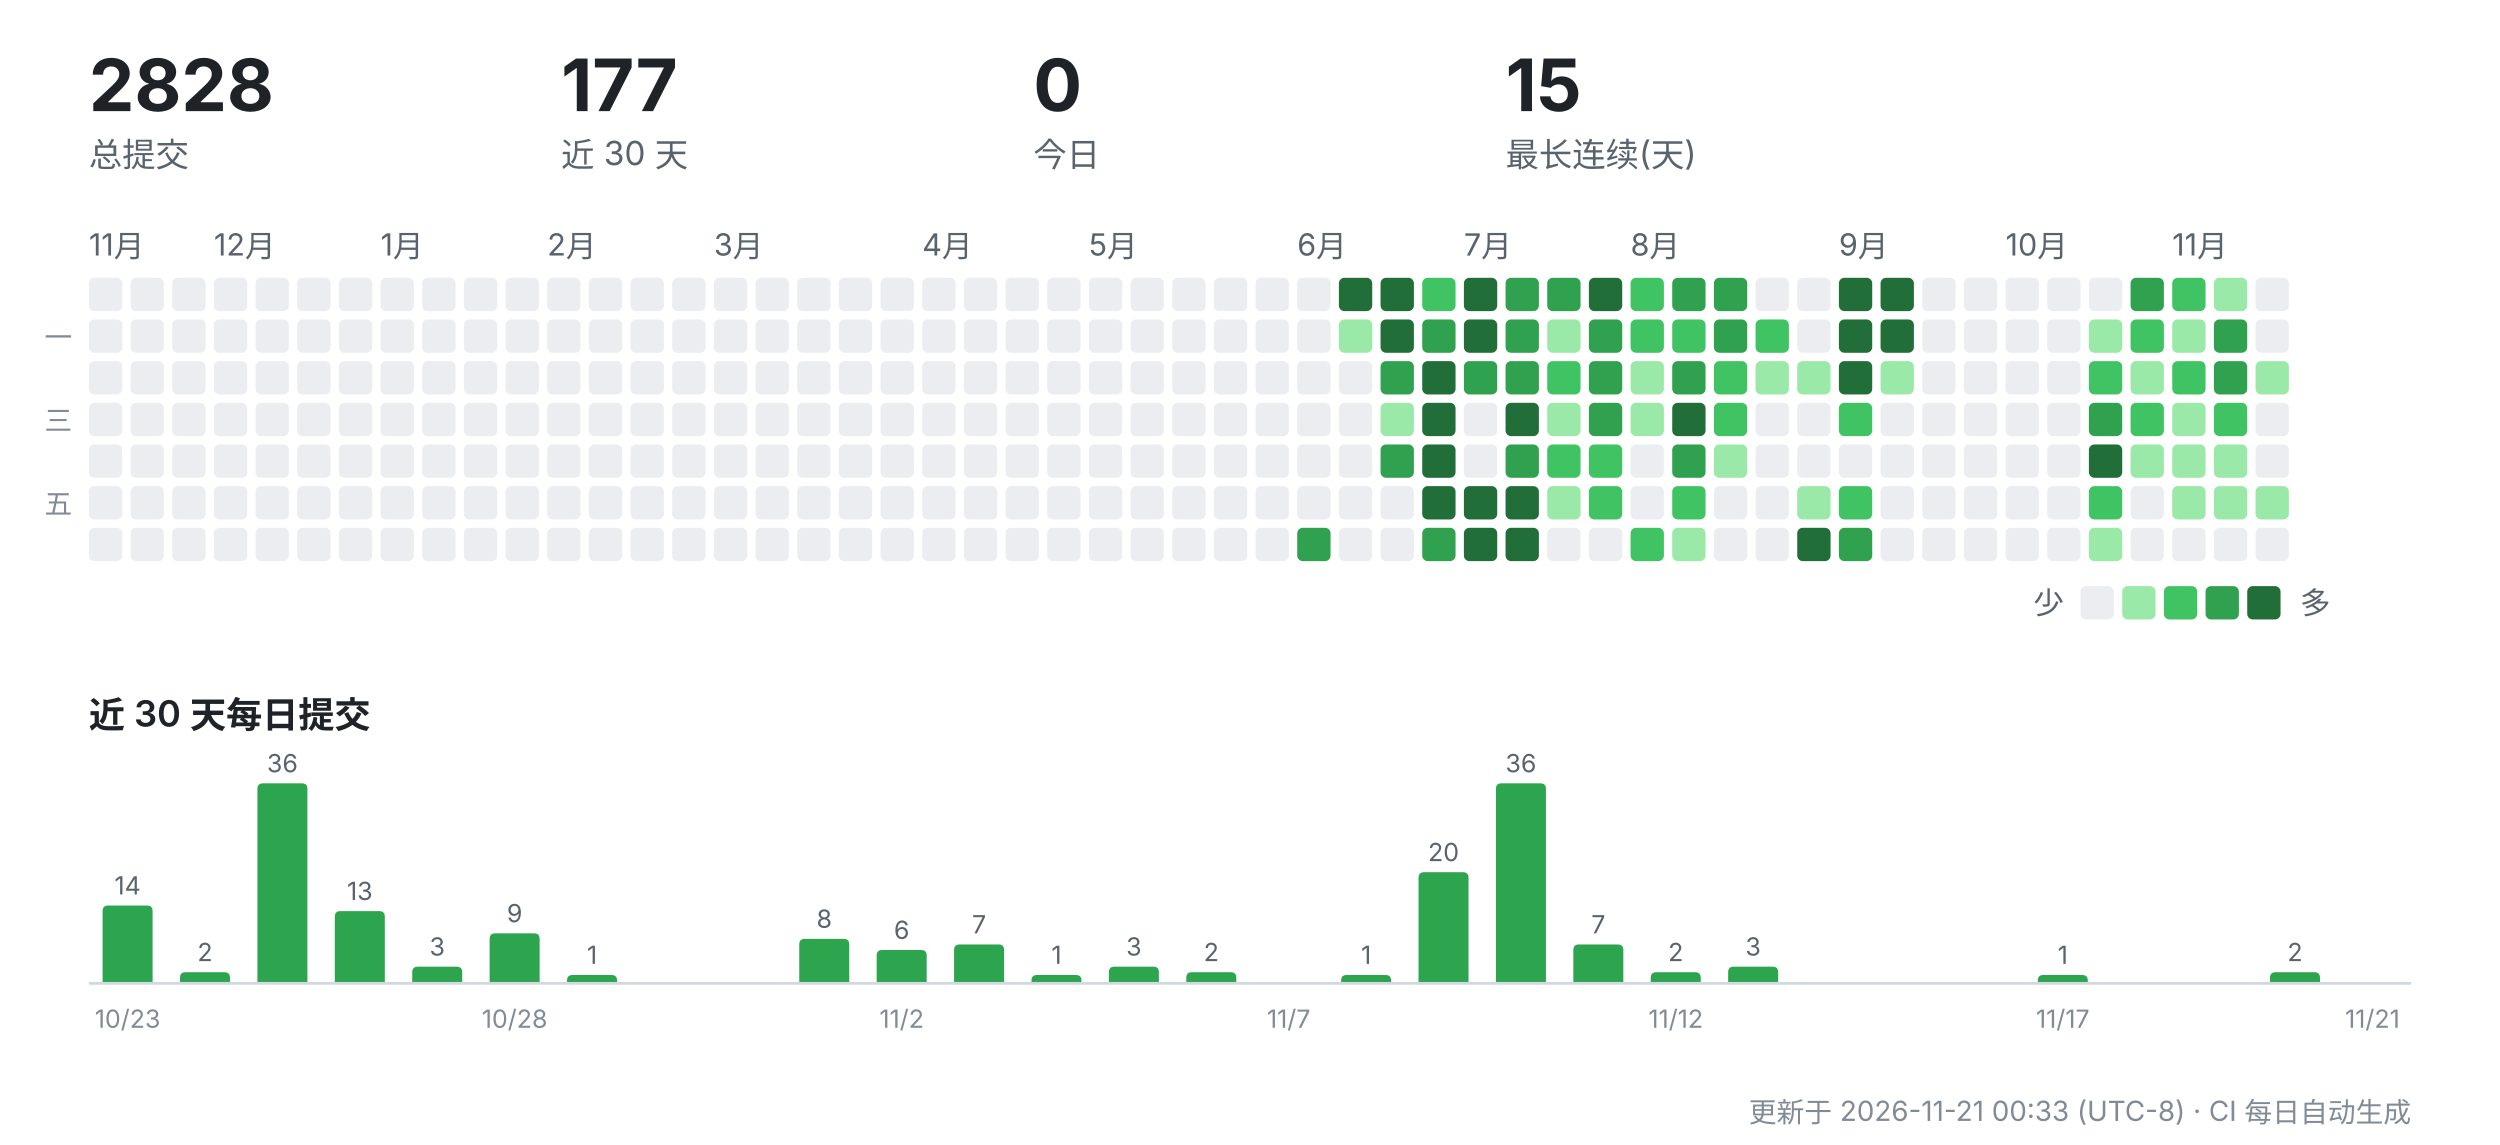
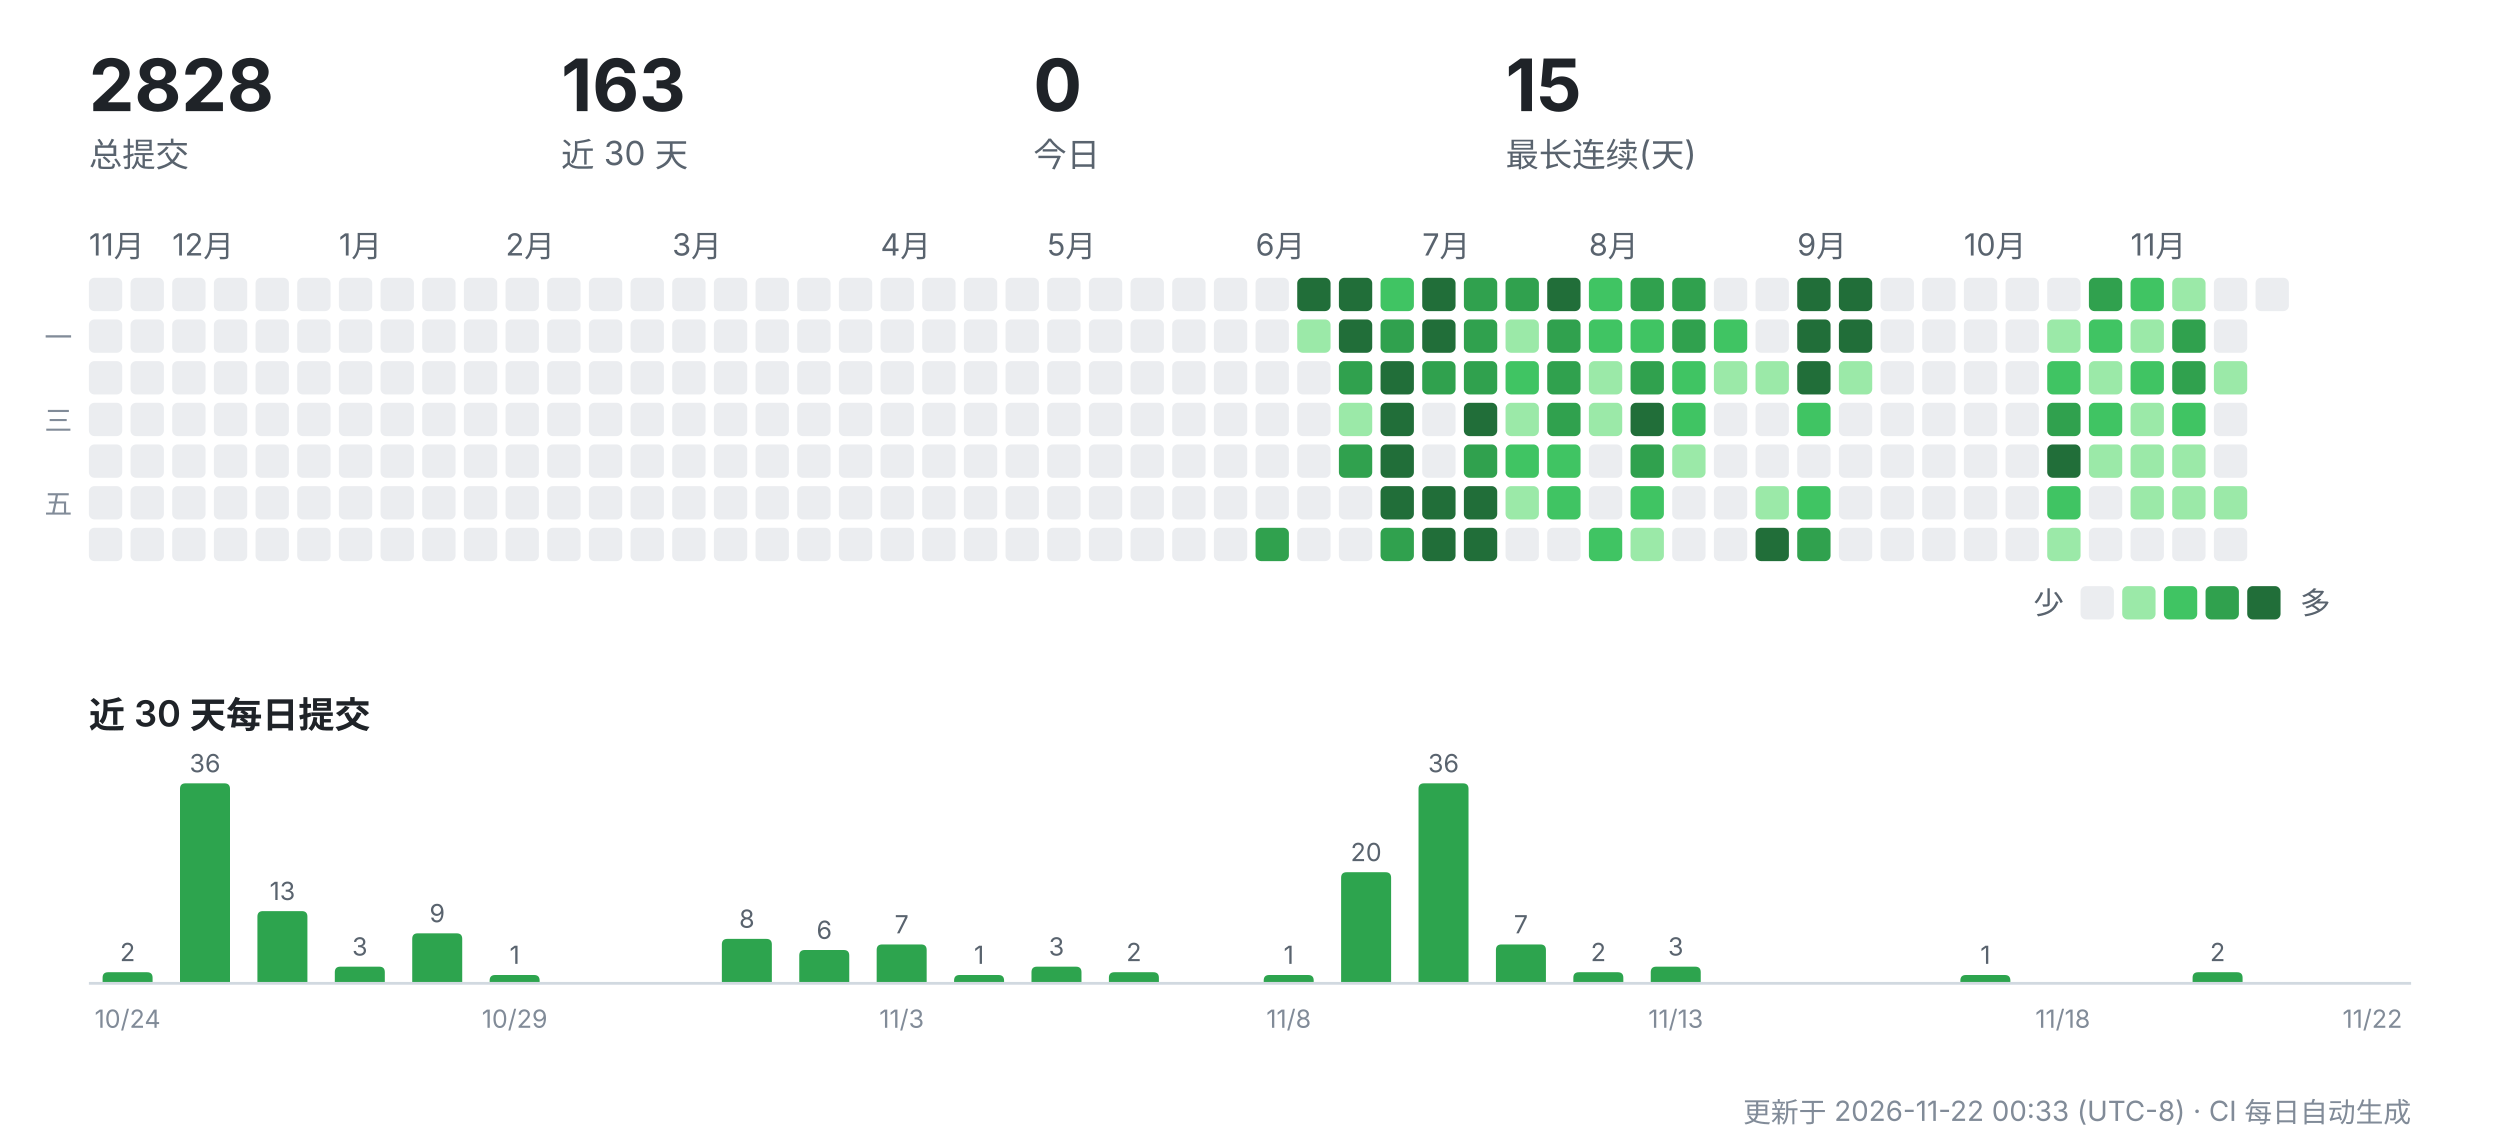
<svg xmlns="http://www.w3.org/2000/svg" width="900" height="412" viewBox="0 0 900 412" role="img" aria-label="CreatorOS 提交活动">
  <g font-family="-apple-system,'Segoe UI','PingFang SC','Hiragino Sans GB','Microsoft YaHei',sans-serif">
    <text x="32" y="40" font-size="26" font-weight="700" fill="#1f2328">2828</text>
    <text x="32" y="60" font-size="12" fill="#59636e">总提交</text>
-     <text x="202" y="40" font-size="26" font-weight="700" fill="#1f2328">177</text>
+     <text x="202" y="40" font-size="26" font-weight="700" fill="#1f2328">163</text>
    <text x="202" y="60" font-size="12" fill="#59636e">近 30 天</text>
    <text x="372" y="40" font-size="26" font-weight="700" fill="#1f2328">0</text>
    <text x="372" y="60" font-size="12" fill="#59636e">今日</text>
    <text x="542" y="40" font-size="26" font-weight="700" fill="#1f2328">15</text>
    <text x="542" y="60" font-size="12" fill="#59636e">最长连续(天)</text>
    <text x="32" y="92" font-size="11" fill="#59636e">11月</text>
    <rect x="32" y="100" width="12" height="12" rx="2" fill="#ebedf0" />
    <rect x="32" y="115" width="12" height="12" rx="2" fill="#ebedf0" />
    <rect x="32" y="130" width="12" height="12" rx="2" fill="#ebedf0" />
    <rect x="32" y="145" width="12" height="12" rx="2" fill="#ebedf0" />
    <rect x="32" y="160" width="12" height="12" rx="2" fill="#ebedf0" />
    <rect x="32" y="175" width="12" height="12" rx="2" fill="#ebedf0" />
    <rect x="32" y="190" width="12" height="12" rx="2" fill="#ebedf0" />
    <rect x="47" y="100" width="12" height="12" rx="2" fill="#ebedf0" />
    <rect x="47" y="115" width="12" height="12" rx="2" fill="#ebedf0" />
    <rect x="47" y="130" width="12" height="12" rx="2" fill="#ebedf0" />
    <rect x="47" y="145" width="12" height="12" rx="2" fill="#ebedf0" />
    <rect x="47" y="160" width="12" height="12" rx="2" fill="#ebedf0" />
    <rect x="47" y="175" width="12" height="12" rx="2" fill="#ebedf0" />
    <rect x="47" y="190" width="12" height="12" rx="2" fill="#ebedf0" />
+     <text x="62" y="92" font-size="11" fill="#59636e">12月</text>
    <rect x="62" y="100" width="12" height="12" rx="2" fill="#ebedf0" />
    <rect x="62" y="115" width="12" height="12" rx="2" fill="#ebedf0" />
    <rect x="62" y="130" width="12" height="12" rx="2" fill="#ebedf0" />
    <rect x="62" y="145" width="12" height="12" rx="2" fill="#ebedf0" />
    <rect x="62" y="160" width="12" height="12" rx="2" fill="#ebedf0" />
    <rect x="62" y="175" width="12" height="12" rx="2" fill="#ebedf0" />
    <rect x="62" y="190" width="12" height="12" rx="2" fill="#ebedf0" />
-     <text x="77" y="92" font-size="11" fill="#59636e">12月</text>
    <rect x="77" y="100" width="12" height="12" rx="2" fill="#ebedf0" />
    <rect x="77" y="115" width="12" height="12" rx="2" fill="#ebedf0" />
    <rect x="77" y="130" width="12" height="12" rx="2" fill="#ebedf0" />
    <rect x="77" y="145" width="12" height="12" rx="2" fill="#ebedf0" />
    <rect x="77" y="160" width="12" height="12" rx="2" fill="#ebedf0" />
    <rect x="77" y="175" width="12" height="12" rx="2" fill="#ebedf0" />
    <rect x="77" y="190" width="12" height="12" rx="2" fill="#ebedf0" />
    <rect x="92" y="100" width="12" height="12" rx="2" fill="#ebedf0" />
    <rect x="92" y="115" width="12" height="12" rx="2" fill="#ebedf0" />
    <rect x="92" y="130" width="12" height="12" rx="2" fill="#ebedf0" />
    <rect x="92" y="145" width="12" height="12" rx="2" fill="#ebedf0" />
    <rect x="92" y="160" width="12" height="12" rx="2" fill="#ebedf0" />
    <rect x="92" y="175" width="12" height="12" rx="2" fill="#ebedf0" />
    <rect x="92" y="190" width="12" height="12" rx="2" fill="#ebedf0" />
    <rect x="107" y="100" width="12" height="12" rx="2" fill="#ebedf0" />
    <rect x="107" y="115" width="12" height="12" rx="2" fill="#ebedf0" />
    <rect x="107" y="130" width="12" height="12" rx="2" fill="#ebedf0" />
    <rect x="107" y="145" width="12" height="12" rx="2" fill="#ebedf0" />
    <rect x="107" y="160" width="12" height="12" rx="2" fill="#ebedf0" />
    <rect x="107" y="175" width="12" height="12" rx="2" fill="#ebedf0" />
    <rect x="107" y="190" width="12" height="12" rx="2" fill="#ebedf0" />
+     <text x="122" y="92" font-size="11" fill="#59636e">1月</text>
    <rect x="122" y="100" width="12" height="12" rx="2" fill="#ebedf0" />
    <rect x="122" y="115" width="12" height="12" rx="2" fill="#ebedf0" />
    <rect x="122" y="130" width="12" height="12" rx="2" fill="#ebedf0" />
    <rect x="122" y="145" width="12" height="12" rx="2" fill="#ebedf0" />
    <rect x="122" y="160" width="12" height="12" rx="2" fill="#ebedf0" />
    <rect x="122" y="175" width="12" height="12" rx="2" fill="#ebedf0" />
    <rect x="122" y="190" width="12" height="12" rx="2" fill="#ebedf0" />
-     <text x="137" y="92" font-size="11" fill="#59636e">1月</text>
    <rect x="137" y="100" width="12" height="12" rx="2" fill="#ebedf0" />
    <rect x="137" y="115" width="12" height="12" rx="2" fill="#ebedf0" />
    <rect x="137" y="130" width="12" height="12" rx="2" fill="#ebedf0" />
    <rect x="137" y="145" width="12" height="12" rx="2" fill="#ebedf0" />
    <rect x="137" y="160" width="12" height="12" rx="2" fill="#ebedf0" />
    <rect x="137" y="175" width="12" height="12" rx="2" fill="#ebedf0" />
    <rect x="137" y="190" width="12" height="12" rx="2" fill="#ebedf0" />
    <rect x="152" y="100" width="12" height="12" rx="2" fill="#ebedf0" />
    <rect x="152" y="115" width="12" height="12" rx="2" fill="#ebedf0" />
    <rect x="152" y="130" width="12" height="12" rx="2" fill="#ebedf0" />
    <rect x="152" y="145" width="12" height="12" rx="2" fill="#ebedf0" />
    <rect x="152" y="160" width="12" height="12" rx="2" fill="#ebedf0" />
    <rect x="152" y="175" width="12" height="12" rx="2" fill="#ebedf0" />
    <rect x="152" y="190" width="12" height="12" rx="2" fill="#ebedf0" />
    <rect x="167" y="100" width="12" height="12" rx="2" fill="#ebedf0" />
    <rect x="167" y="115" width="12" height="12" rx="2" fill="#ebedf0" />
    <rect x="167" y="130" width="12" height="12" rx="2" fill="#ebedf0" />
    <rect x="167" y="145" width="12" height="12" rx="2" fill="#ebedf0" />
    <rect x="167" y="160" width="12" height="12" rx="2" fill="#ebedf0" />
    <rect x="167" y="175" width="12" height="12" rx="2" fill="#ebedf0" />
    <rect x="167" y="190" width="12" height="12" rx="2" fill="#ebedf0" />
+     <text x="182" y="92" font-size="11" fill="#59636e">2月</text>
    <rect x="182" y="100" width="12" height="12" rx="2" fill="#ebedf0" />
    <rect x="182" y="115" width="12" height="12" rx="2" fill="#ebedf0" />
    <rect x="182" y="130" width="12" height="12" rx="2" fill="#ebedf0" />
    <rect x="182" y="145" width="12" height="12" rx="2" fill="#ebedf0" />
    <rect x="182" y="160" width="12" height="12" rx="2" fill="#ebedf0" />
    <rect x="182" y="175" width="12" height="12" rx="2" fill="#ebedf0" />
    <rect x="182" y="190" width="12" height="12" rx="2" fill="#ebedf0" />
-     <text x="197" y="92" font-size="11" fill="#59636e">2月</text>
    <rect x="197" y="100" width="12" height="12" rx="2" fill="#ebedf0" />
    <rect x="197" y="115" width="12" height="12" rx="2" fill="#ebedf0" />
    <rect x="197" y="130" width="12" height="12" rx="2" fill="#ebedf0" />
    <rect x="197" y="145" width="12" height="12" rx="2" fill="#ebedf0" />
    <rect x="197" y="160" width="12" height="12" rx="2" fill="#ebedf0" />
    <rect x="197" y="175" width="12" height="12" rx="2" fill="#ebedf0" />
    <rect x="197" y="190" width="12" height="12" rx="2" fill="#ebedf0" />
    <rect x="212" y="100" width="12" height="12" rx="2" fill="#ebedf0" />
    <rect x="212" y="115" width="12" height="12" rx="2" fill="#ebedf0" />
    <rect x="212" y="130" width="12" height="12" rx="2" fill="#ebedf0" />
    <rect x="212" y="145" width="12" height="12" rx="2" fill="#ebedf0" />
    <rect x="212" y="160" width="12" height="12" rx="2" fill="#ebedf0" />
    <rect x="212" y="175" width="12" height="12" rx="2" fill="#ebedf0" />
    <rect x="212" y="190" width="12" height="12" rx="2" fill="#ebedf0" />
    <rect x="227" y="100" width="12" height="12" rx="2" fill="#ebedf0" />
    <rect x="227" y="115" width="12" height="12" rx="2" fill="#ebedf0" />
    <rect x="227" y="130" width="12" height="12" rx="2" fill="#ebedf0" />
    <rect x="227" y="145" width="12" height="12" rx="2" fill="#ebedf0" />
    <rect x="227" y="160" width="12" height="12" rx="2" fill="#ebedf0" />
    <rect x="227" y="175" width="12" height="12" rx="2" fill="#ebedf0" />
    <rect x="227" y="190" width="12" height="12" rx="2" fill="#ebedf0" />
+     <text x="242" y="92" font-size="11" fill="#59636e">3月</text>
    <rect x="242" y="100" width="12" height="12" rx="2" fill="#ebedf0" />
    <rect x="242" y="115" width="12" height="12" rx="2" fill="#ebedf0" />
    <rect x="242" y="130" width="12" height="12" rx="2" fill="#ebedf0" />
    <rect x="242" y="145" width="12" height="12" rx="2" fill="#ebedf0" />
    <rect x="242" y="160" width="12" height="12" rx="2" fill="#ebedf0" />
    <rect x="242" y="175" width="12" height="12" rx="2" fill="#ebedf0" />
    <rect x="242" y="190" width="12" height="12" rx="2" fill="#ebedf0" />
-     <text x="257" y="92" font-size="11" fill="#59636e">3月</text>
    <rect x="257" y="100" width="12" height="12" rx="2" fill="#ebedf0" />
    <rect x="257" y="115" width="12" height="12" rx="2" fill="#ebedf0" />
    <rect x="257" y="130" width="12" height="12" rx="2" fill="#ebedf0" />
    <rect x="257" y="145" width="12" height="12" rx="2" fill="#ebedf0" />
    <rect x="257" y="160" width="12" height="12" rx="2" fill="#ebedf0" />
    <rect x="257" y="175" width="12" height="12" rx="2" fill="#ebedf0" />
    <rect x="257" y="190" width="12" height="12" rx="2" fill="#ebedf0" />
    <rect x="272" y="100" width="12" height="12" rx="2" fill="#ebedf0" />
    <rect x="272" y="115" width="12" height="12" rx="2" fill="#ebedf0" />
    <rect x="272" y="130" width="12" height="12" rx="2" fill="#ebedf0" />
    <rect x="272" y="145" width="12" height="12" rx="2" fill="#ebedf0" />
    <rect x="272" y="160" width="12" height="12" rx="2" fill="#ebedf0" />
    <rect x="272" y="175" width="12" height="12" rx="2" fill="#ebedf0" />
    <rect x="272" y="190" width="12" height="12" rx="2" fill="#ebedf0" />
    <rect x="287" y="100" width="12" height="12" rx="2" fill="#ebedf0" />
    <rect x="287" y="115" width="12" height="12" rx="2" fill="#ebedf0" />
    <rect x="287" y="130" width="12" height="12" rx="2" fill="#ebedf0" />
    <rect x="287" y="145" width="12" height="12" rx="2" fill="#ebedf0" />
    <rect x="287" y="160" width="12" height="12" rx="2" fill="#ebedf0" />
    <rect x="287" y="175" width="12" height="12" rx="2" fill="#ebedf0" />
    <rect x="287" y="190" width="12" height="12" rx="2" fill="#ebedf0" />
    <rect x="302" y="100" width="12" height="12" rx="2" fill="#ebedf0" />
    <rect x="302" y="115" width="12" height="12" rx="2" fill="#ebedf0" />
    <rect x="302" y="130" width="12" height="12" rx="2" fill="#ebedf0" />
    <rect x="302" y="145" width="12" height="12" rx="2" fill="#ebedf0" />
    <rect x="302" y="160" width="12" height="12" rx="2" fill="#ebedf0" />
    <rect x="302" y="175" width="12" height="12" rx="2" fill="#ebedf0" />
    <rect x="302" y="190" width="12" height="12" rx="2" fill="#ebedf0" />
+     <text x="317" y="92" font-size="11" fill="#59636e">4月</text>
    <rect x="317" y="100" width="12" height="12" rx="2" fill="#ebedf0" />
    <rect x="317" y="115" width="12" height="12" rx="2" fill="#ebedf0" />
    <rect x="317" y="130" width="12" height="12" rx="2" fill="#ebedf0" />
    <rect x="317" y="145" width="12" height="12" rx="2" fill="#ebedf0" />
    <rect x="317" y="160" width="12" height="12" rx="2" fill="#ebedf0" />
    <rect x="317" y="175" width="12" height="12" rx="2" fill="#ebedf0" />
    <rect x="317" y="190" width="12" height="12" rx="2" fill="#ebedf0" />
-     <text x="332" y="92" font-size="11" fill="#59636e">4月</text>
    <rect x="332" y="100" width="12" height="12" rx="2" fill="#ebedf0" />
    <rect x="332" y="115" width="12" height="12" rx="2" fill="#ebedf0" />
    <rect x="332" y="130" width="12" height="12" rx="2" fill="#ebedf0" />
    <rect x="332" y="145" width="12" height="12" rx="2" fill="#ebedf0" />
    <rect x="332" y="160" width="12" height="12" rx="2" fill="#ebedf0" />
    <rect x="332" y="175" width="12" height="12" rx="2" fill="#ebedf0" />
    <rect x="332" y="190" width="12" height="12" rx="2" fill="#ebedf0" />
    <rect x="347" y="100" width="12" height="12" rx="2" fill="#ebedf0" />
    <rect x="347" y="115" width="12" height="12" rx="2" fill="#ebedf0" />
    <rect x="347" y="130" width="12" height="12" rx="2" fill="#ebedf0" />
    <rect x="347" y="145" width="12" height="12" rx="2" fill="#ebedf0" />
    <rect x="347" y="160" width="12" height="12" rx="2" fill="#ebedf0" />
    <rect x="347" y="175" width="12" height="12" rx="2" fill="#ebedf0" />
    <rect x="347" y="190" width="12" height="12" rx="2" fill="#ebedf0" />
    <rect x="362" y="100" width="12" height="12" rx="2" fill="#ebedf0" />
    <rect x="362" y="115" width="12" height="12" rx="2" fill="#ebedf0" />
    <rect x="362" y="130" width="12" height="12" rx="2" fill="#ebedf0" />
    <rect x="362" y="145" width="12" height="12" rx="2" fill="#ebedf0" />
    <rect x="362" y="160" width="12" height="12" rx="2" fill="#ebedf0" />
    <rect x="362" y="175" width="12" height="12" rx="2" fill="#ebedf0" />
    <rect x="362" y="190" width="12" height="12" rx="2" fill="#ebedf0" />
+     <text x="377" y="92" font-size="11" fill="#59636e">5月</text>
    <rect x="377" y="100" width="12" height="12" rx="2" fill="#ebedf0" />
    <rect x="377" y="115" width="12" height="12" rx="2" fill="#ebedf0" />
    <rect x="377" y="130" width="12" height="12" rx="2" fill="#ebedf0" />
    <rect x="377" y="145" width="12" height="12" rx="2" fill="#ebedf0" />
    <rect x="377" y="160" width="12" height="12" rx="2" fill="#ebedf0" />
    <rect x="377" y="175" width="12" height="12" rx="2" fill="#ebedf0" />
    <rect x="377" y="190" width="12" height="12" rx="2" fill="#ebedf0" />
-     <text x="392" y="92" font-size="11" fill="#59636e">5月</text>
    <rect x="392" y="100" width="12" height="12" rx="2" fill="#ebedf0" />
    <rect x="392" y="115" width="12" height="12" rx="2" fill="#ebedf0" />
    <rect x="392" y="130" width="12" height="12" rx="2" fill="#ebedf0" />
    <rect x="392" y="145" width="12" height="12" rx="2" fill="#ebedf0" />
    <rect x="392" y="160" width="12" height="12" rx="2" fill="#ebedf0" />
    <rect x="392" y="175" width="12" height="12" rx="2" fill="#ebedf0" />
    <rect x="392" y="190" width="12" height="12" rx="2" fill="#ebedf0" />
    <rect x="407" y="100" width="12" height="12" rx="2" fill="#ebedf0" />
    <rect x="407" y="115" width="12" height="12" rx="2" fill="#ebedf0" />
    <rect x="407" y="130" width="12" height="12" rx="2" fill="#ebedf0" />
    <rect x="407" y="145" width="12" height="12" rx="2" fill="#ebedf0" />
    <rect x="407" y="160" width="12" height="12" rx="2" fill="#ebedf0" />
    <rect x="407" y="175" width="12" height="12" rx="2" fill="#ebedf0" />
    <rect x="407" y="190" width="12" height="12" rx="2" fill="#ebedf0" />
    <rect x="422" y="100" width="12" height="12" rx="2" fill="#ebedf0" />
    <rect x="422" y="115" width="12" height="12" rx="2" fill="#ebedf0" />
    <rect x="422" y="130" width="12" height="12" rx="2" fill="#ebedf0" />
    <rect x="422" y="145" width="12" height="12" rx="2" fill="#ebedf0" />
    <rect x="422" y="160" width="12" height="12" rx="2" fill="#ebedf0" />
    <rect x="422" y="175" width="12" height="12" rx="2" fill="#ebedf0" />
    <rect x="422" y="190" width="12" height="12" rx="2" fill="#ebedf0" />
    <rect x="437" y="100" width="12" height="12" rx="2" fill="#ebedf0" />
    <rect x="437" y="115" width="12" height="12" rx="2" fill="#ebedf0" />
    <rect x="437" y="130" width="12" height="12" rx="2" fill="#ebedf0" />
    <rect x="437" y="145" width="12" height="12" rx="2" fill="#ebedf0" />
    <rect x="437" y="160" width="12" height="12" rx="2" fill="#ebedf0" />
    <rect x="437" y="175" width="12" height="12" rx="2" fill="#ebedf0" />
    <rect x="437" y="190" width="12" height="12" rx="2" fill="#ebedf0" />
+     <text x="452" y="92" font-size="11" fill="#59636e">6月</text>
    <rect x="452" y="100" width="12" height="12" rx="2" fill="#ebedf0" />
    <rect x="452" y="115" width="12" height="12" rx="2" fill="#ebedf0" />
    <rect x="452" y="130" width="12" height="12" rx="2" fill="#ebedf0" />
    <rect x="452" y="145" width="12" height="12" rx="2" fill="#ebedf0" />
    <rect x="452" y="160" width="12" height="12" rx="2" fill="#ebedf0" />
    <rect x="452" y="175" width="12" height="12" rx="2" fill="#ebedf0" />
-     <rect x="452" y="190" width="12" height="12" rx="2" fill="#ebedf0" />
-     <text x="467" y="92" font-size="11" fill="#59636e">6月</text>
-     <rect x="467" y="100" width="12" height="12" rx="2" fill="#ebedf0" />
-     <rect x="467" y="115" width="12" height="12" rx="2" fill="#ebedf0" />
+     <rect x="452" y="190" width="12" height="12" rx="2" fill="#30a14e" />
+     <rect x="467" y="100" width="12" height="12" rx="2" fill="#216e39" />
+     <rect x="467" y="115" width="12" height="12" rx="2" fill="#9be9a8" />
    <rect x="467" y="130" width="12" height="12" rx="2" fill="#ebedf0" />
    <rect x="467" y="145" width="12" height="12" rx="2" fill="#ebedf0" />
    <rect x="467" y="160" width="12" height="12" rx="2" fill="#ebedf0" />
    <rect x="467" y="175" width="12" height="12" rx="2" fill="#ebedf0" />
-     <rect x="467" y="190" width="12" height="12" rx="2" fill="#30a14e" />
+     <rect x="467" y="190" width="12" height="12" rx="2" fill="#ebedf0" />
    <rect x="482" y="100" width="12" height="12" rx="2" fill="#216e39" />
-     <rect x="482" y="115" width="12" height="12" rx="2" fill="#9be9a8" />
-     <rect x="482" y="130" width="12" height="12" rx="2" fill="#ebedf0" />
-     <rect x="482" y="145" width="12" height="12" rx="2" fill="#ebedf0" />
-     <rect x="482" y="160" width="12" height="12" rx="2" fill="#ebedf0" />
+     <rect x="482" y="115" width="12" height="12" rx="2" fill="#216e39" />
+     <rect x="482" y="130" width="12" height="12" rx="2" fill="#30a14e" />
+     <rect x="482" y="145" width="12" height="12" rx="2" fill="#9be9a8" />
+     <rect x="482" y="160" width="12" height="12" rx="2" fill="#30a14e" />
    <rect x="482" y="175" width="12" height="12" rx="2" fill="#ebedf0" />
    <rect x="482" y="190" width="12" height="12" rx="2" fill="#ebedf0" />
-     <rect x="497" y="100" width="12" height="12" rx="2" fill="#216e39" />
-     <rect x="497" y="115" width="12" height="12" rx="2" fill="#216e39" />
-     <rect x="497" y="130" width="12" height="12" rx="2" fill="#30a14e" />
-     <rect x="497" y="145" width="12" height="12" rx="2" fill="#9be9a8" />
-     <rect x="497" y="160" width="12" height="12" rx="2" fill="#30a14e" />
-     <rect x="497" y="175" width="12" height="12" rx="2" fill="#ebedf0" />
-     <rect x="497" y="190" width="12" height="12" rx="2" fill="#ebedf0" />
-     <rect x="512" y="100" width="12" height="12" rx="2" fill="#40c463" />
-     <rect x="512" y="115" width="12" height="12" rx="2" fill="#30a14e" />
-     <rect x="512" y="130" width="12" height="12" rx="2" fill="#216e39" />
-     <rect x="512" y="145" width="12" height="12" rx="2" fill="#216e39" />
-     <rect x="512" y="160" width="12" height="12" rx="2" fill="#216e39" />
+     <rect x="497" y="100" width="12" height="12" rx="2" fill="#40c463" />
+     <rect x="497" y="115" width="12" height="12" rx="2" fill="#30a14e" />
+     <rect x="497" y="130" width="12" height="12" rx="2" fill="#216e39" />
+     <rect x="497" y="145" width="12" height="12" rx="2" fill="#216e39" />
+     <rect x="497" y="160" width="12" height="12" rx="2" fill="#216e39" />
+     <rect x="497" y="175" width="12" height="12" rx="2" fill="#216e39" />
+     <rect x="497" y="190" width="12" height="12" rx="2" fill="#30a14e" />
+     <text x="512" y="92" font-size="11" fill="#59636e">7月</text>
+     <rect x="512" y="100" width="12" height="12" rx="2" fill="#216e39" />
+     <rect x="512" y="115" width="12" height="12" rx="2" fill="#216e39" />
+     <rect x="512" y="130" width="12" height="12" rx="2" fill="#30a14e" />
+     <rect x="512" y="145" width="12" height="12" rx="2" fill="#ebedf0" />
+     <rect x="512" y="160" width="12" height="12" rx="2" fill="#ebedf0" />
    <rect x="512" y="175" width="12" height="12" rx="2" fill="#216e39" />
-     <rect x="512" y="190" width="12" height="12" rx="2" fill="#30a14e" />
-     <text x="527" y="92" font-size="11" fill="#59636e">7月</text>
-     <rect x="527" y="100" width="12" height="12" rx="2" fill="#216e39" />
-     <rect x="527" y="115" width="12" height="12" rx="2" fill="#216e39" />
+     <rect x="512" y="190" width="12" height="12" rx="2" fill="#216e39" />
+     <rect x="527" y="100" width="12" height="12" rx="2" fill="#30a14e" />
+     <rect x="527" y="115" width="12" height="12" rx="2" fill="#30a14e" />
    <rect x="527" y="130" width="12" height="12" rx="2" fill="#30a14e" />
-     <rect x="527" y="145" width="12" height="12" rx="2" fill="#ebedf0" />
-     <rect x="527" y="160" width="12" height="12" rx="2" fill="#ebedf0" />
+     <rect x="527" y="145" width="12" height="12" rx="2" fill="#216e39" />
+     <rect x="527" y="160" width="12" height="12" rx="2" fill="#30a14e" />
    <rect x="527" y="175" width="12" height="12" rx="2" fill="#216e39" />
    <rect x="527" y="190" width="12" height="12" rx="2" fill="#216e39" />
    <rect x="542" y="100" width="12" height="12" rx="2" fill="#30a14e" />
-     <rect x="542" y="115" width="12" height="12" rx="2" fill="#30a14e" />
-     <rect x="542" y="130" width="12" height="12" rx="2" fill="#30a14e" />
-     <rect x="542" y="145" width="12" height="12" rx="2" fill="#216e39" />
-     <rect x="542" y="160" width="12" height="12" rx="2" fill="#30a14e" />
-     <rect x="542" y="175" width="12" height="12" rx="2" fill="#216e39" />
-     <rect x="542" y="190" width="12" height="12" rx="2" fill="#216e39" />
-     <rect x="557" y="100" width="12" height="12" rx="2" fill="#30a14e" />
-     <rect x="557" y="115" width="12" height="12" rx="2" fill="#9be9a8" />
-     <rect x="557" y="130" width="12" height="12" rx="2" fill="#40c463" />
-     <rect x="557" y="145" width="12" height="12" rx="2" fill="#9be9a8" />
+     <rect x="542" y="115" width="12" height="12" rx="2" fill="#9be9a8" />
+     <rect x="542" y="130" width="12" height="12" rx="2" fill="#40c463" />
+     <rect x="542" y="145" width="12" height="12" rx="2" fill="#9be9a8" />
+     <rect x="542" y="160" width="12" height="12" rx="2" fill="#40c463" />
+     <rect x="542" y="175" width="12" height="12" rx="2" fill="#9be9a8" />
+     <rect x="542" y="190" width="12" height="12" rx="2" fill="#ebedf0" />
+     <rect x="557" y="100" width="12" height="12" rx="2" fill="#216e39" />
+     <rect x="557" y="115" width="12" height="12" rx="2" fill="#30a14e" />
+     <rect x="557" y="130" width="12" height="12" rx="2" fill="#30a14e" />
+     <rect x="557" y="145" width="12" height="12" rx="2" fill="#30a14e" />
    <rect x="557" y="160" width="12" height="12" rx="2" fill="#40c463" />
-     <rect x="557" y="175" width="12" height="12" rx="2" fill="#9be9a8" />
+     <rect x="557" y="175" width="12" height="12" rx="2" fill="#40c463" />
    <rect x="557" y="190" width="12" height="12" rx="2" fill="#ebedf0" />
-     <rect x="572" y="100" width="12" height="12" rx="2" fill="#216e39" />
-     <rect x="572" y="115" width="12" height="12" rx="2" fill="#30a14e" />
-     <rect x="572" y="130" width="12" height="12" rx="2" fill="#30a14e" />
-     <rect x="572" y="145" width="12" height="12" rx="2" fill="#30a14e" />
-     <rect x="572" y="160" width="12" height="12" rx="2" fill="#40c463" />
-     <rect x="572" y="175" width="12" height="12" rx="2" fill="#40c463" />
-     <rect x="572" y="190" width="12" height="12" rx="2" fill="#ebedf0" />
-     <text x="587" y="92" font-size="11" fill="#59636e">8月</text>
-     <rect x="587" y="100" width="12" height="12" rx="2" fill="#40c463" />
+     <text x="572" y="92" font-size="11" fill="#59636e">8月</text>
+     <rect x="572" y="100" width="12" height="12" rx="2" fill="#40c463" />
+     <rect x="572" y="115" width="12" height="12" rx="2" fill="#40c463" />
+     <rect x="572" y="130" width="12" height="12" rx="2" fill="#9be9a8" />
+     <rect x="572" y="145" width="12" height="12" rx="2" fill="#9be9a8" />
+     <rect x="572" y="160" width="12" height="12" rx="2" fill="#ebedf0" />
+     <rect x="572" y="175" width="12" height="12" rx="2" fill="#ebedf0" />
+     <rect x="572" y="190" width="12" height="12" rx="2" fill="#40c463" />
+     <rect x="587" y="100" width="12" height="12" rx="2" fill="#30a14e" />
    <rect x="587" y="115" width="12" height="12" rx="2" fill="#40c463" />
-     <rect x="587" y="130" width="12" height="12" rx="2" fill="#9be9a8" />
-     <rect x="587" y="145" width="12" height="12" rx="2" fill="#9be9a8" />
-     <rect x="587" y="160" width="12" height="12" rx="2" fill="#ebedf0" />
-     <rect x="587" y="175" width="12" height="12" rx="2" fill="#ebedf0" />
-     <rect x="587" y="190" width="12" height="12" rx="2" fill="#40c463" />
+     <rect x="587" y="130" width="12" height="12" rx="2" fill="#30a14e" />
+     <rect x="587" y="145" width="12" height="12" rx="2" fill="#216e39" />
+     <rect x="587" y="160" width="12" height="12" rx="2" fill="#30a14e" />
+     <rect x="587" y="175" width="12" height="12" rx="2" fill="#40c463" />
+     <rect x="587" y="190" width="12" height="12" rx="2" fill="#9be9a8" />
    <rect x="602" y="100" width="12" height="12" rx="2" fill="#30a14e" />
-     <rect x="602" y="115" width="12" height="12" rx="2" fill="#40c463" />
-     <rect x="602" y="130" width="12" height="12" rx="2" fill="#30a14e" />
-     <rect x="602" y="145" width="12" height="12" rx="2" fill="#216e39" />
-     <rect x="602" y="160" width="12" height="12" rx="2" fill="#30a14e" />
-     <rect x="602" y="175" width="12" height="12" rx="2" fill="#40c463" />
-     <rect x="602" y="190" width="12" height="12" rx="2" fill="#9be9a8" />
-     <rect x="617" y="100" width="12" height="12" rx="2" fill="#30a14e" />
-     <rect x="617" y="115" width="12" height="12" rx="2" fill="#30a14e" />
-     <rect x="617" y="130" width="12" height="12" rx="2" fill="#40c463" />
-     <rect x="617" y="145" width="12" height="12" rx="2" fill="#40c463" />
-     <rect x="617" y="160" width="12" height="12" rx="2" fill="#9be9a8" />
+     <rect x="602" y="115" width="12" height="12" rx="2" fill="#30a14e" />
+     <rect x="602" y="130" width="12" height="12" rx="2" fill="#40c463" />
+     <rect x="602" y="145" width="12" height="12" rx="2" fill="#40c463" />
+     <rect x="602" y="160" width="12" height="12" rx="2" fill="#9be9a8" />
+     <rect x="602" y="175" width="12" height="12" rx="2" fill="#ebedf0" />
+     <rect x="602" y="190" width="12" height="12" rx="2" fill="#ebedf0" />
+     <rect x="617" y="100" width="12" height="12" rx="2" fill="#ebedf0" />
+     <rect x="617" y="115" width="12" height="12" rx="2" fill="#40c463" />
+     <rect x="617" y="130" width="12" height="12" rx="2" fill="#9be9a8" />
+     <rect x="617" y="145" width="12" height="12" rx="2" fill="#ebedf0" />
+     <rect x="617" y="160" width="12" height="12" rx="2" fill="#ebedf0" />
    <rect x="617" y="175" width="12" height="12" rx="2" fill="#ebedf0" />
    <rect x="617" y="190" width="12" height="12" rx="2" fill="#ebedf0" />
    <rect x="632" y="100" width="12" height="12" rx="2" fill="#ebedf0" />
-     <rect x="632" y="115" width="12" height="12" rx="2" fill="#40c463" />
+     <rect x="632" y="115" width="12" height="12" rx="2" fill="#ebedf0" />
    <rect x="632" y="130" width="12" height="12" rx="2" fill="#9be9a8" />
    <rect x="632" y="145" width="12" height="12" rx="2" fill="#ebedf0" />
    <rect x="632" y="160" width="12" height="12" rx="2" fill="#ebedf0" />
-     <rect x="632" y="175" width="12" height="12" rx="2" fill="#ebedf0" />
-     <rect x="632" y="190" width="12" height="12" rx="2" fill="#ebedf0" />
-     <rect x="647" y="100" width="12" height="12" rx="2" fill="#ebedf0" />
-     <rect x="647" y="115" width="12" height="12" rx="2" fill="#ebedf0" />
-     <rect x="647" y="130" width="12" height="12" rx="2" fill="#9be9a8" />
-     <rect x="647" y="145" width="12" height="12" rx="2" fill="#ebedf0" />
+     <rect x="632" y="175" width="12" height="12" rx="2" fill="#9be9a8" />
+     <rect x="632" y="190" width="12" height="12" rx="2" fill="#216e39" />
+     <text x="647" y="92" font-size="11" fill="#59636e">9月</text>
+     <rect x="647" y="100" width="12" height="12" rx="2" fill="#216e39" />
+     <rect x="647" y="115" width="12" height="12" rx="2" fill="#216e39" />
+     <rect x="647" y="130" width="12" height="12" rx="2" fill="#216e39" />
+     <rect x="647" y="145" width="12" height="12" rx="2" fill="#40c463" />
    <rect x="647" y="160" width="12" height="12" rx="2" fill="#ebedf0" />
-     <rect x="647" y="175" width="12" height="12" rx="2" fill="#9be9a8" />
-     <rect x="647" y="190" width="12" height="12" rx="2" fill="#216e39" />
-     <text x="662" y="92" font-size="11" fill="#59636e">9月</text>
+     <rect x="647" y="175" width="12" height="12" rx="2" fill="#40c463" />
+     <rect x="647" y="190" width="12" height="12" rx="2" fill="#30a14e" />
    <rect x="662" y="100" width="12" height="12" rx="2" fill="#216e39" />
    <rect x="662" y="115" width="12" height="12" rx="2" fill="#216e39" />
-     <rect x="662" y="130" width="12" height="12" rx="2" fill="#216e39" />
-     <rect x="662" y="145" width="12" height="12" rx="2" fill="#40c463" />
+     <rect x="662" y="130" width="12" height="12" rx="2" fill="#9be9a8" />
+     <rect x="662" y="145" width="12" height="12" rx="2" fill="#ebedf0" />
    <rect x="662" y="160" width="12" height="12" rx="2" fill="#ebedf0" />
-     <rect x="662" y="175" width="12" height="12" rx="2" fill="#40c463" />
-     <rect x="662" y="190" width="12" height="12" rx="2" fill="#30a14e" />
-     <rect x="677" y="100" width="12" height="12" rx="2" fill="#216e39" />
-     <rect x="677" y="115" width="12" height="12" rx="2" fill="#216e39" />
-     <rect x="677" y="130" width="12" height="12" rx="2" fill="#9be9a8" />
+     <rect x="662" y="175" width="12" height="12" rx="2" fill="#ebedf0" />
+     <rect x="662" y="190" width="12" height="12" rx="2" fill="#ebedf0" />
+     <rect x="677" y="100" width="12" height="12" rx="2" fill="#ebedf0" />
+     <rect x="677" y="115" width="12" height="12" rx="2" fill="#ebedf0" />
+     <rect x="677" y="130" width="12" height="12" rx="2" fill="#ebedf0" />
    <rect x="677" y="145" width="12" height="12" rx="2" fill="#ebedf0" />
    <rect x="677" y="160" width="12" height="12" rx="2" fill="#ebedf0" />
    <rect x="677" y="175" width="12" height="12" rx="2" fill="#ebedf0" />
    <rect x="677" y="190" width="12" height="12" rx="2" fill="#ebedf0" />
    <rect x="692" y="100" width="12" height="12" rx="2" fill="#ebedf0" />
    <rect x="692" y="115" width="12" height="12" rx="2" fill="#ebedf0" />
    <rect x="692" y="130" width="12" height="12" rx="2" fill="#ebedf0" />
    <rect x="692" y="145" width="12" height="12" rx="2" fill="#ebedf0" />
    <rect x="692" y="160" width="12" height="12" rx="2" fill="#ebedf0" />
    <rect x="692" y="175" width="12" height="12" rx="2" fill="#ebedf0" />
    <rect x="692" y="190" width="12" height="12" rx="2" fill="#ebedf0" />
+     <text x="707" y="92" font-size="11" fill="#59636e">10月</text>
    <rect x="707" y="100" width="12" height="12" rx="2" fill="#ebedf0" />
    <rect x="707" y="115" width="12" height="12" rx="2" fill="#ebedf0" />
    <rect x="707" y="130" width="12" height="12" rx="2" fill="#ebedf0" />
    <rect x="707" y="145" width="12" height="12" rx="2" fill="#ebedf0" />
    <rect x="707" y="160" width="12" height="12" rx="2" fill="#ebedf0" />
    <rect x="707" y="175" width="12" height="12" rx="2" fill="#ebedf0" />
    <rect x="707" y="190" width="12" height="12" rx="2" fill="#ebedf0" />
-     <text x="722" y="92" font-size="11" fill="#59636e">10月</text>
    <rect x="722" y="100" width="12" height="12" rx="2" fill="#ebedf0" />
    <rect x="722" y="115" width="12" height="12" rx="2" fill="#ebedf0" />
    <rect x="722" y="130" width="12" height="12" rx="2" fill="#ebedf0" />
    <rect x="722" y="145" width="12" height="12" rx="2" fill="#ebedf0" />
    <rect x="722" y="160" width="12" height="12" rx="2" fill="#ebedf0" />
    <rect x="722" y="175" width="12" height="12" rx="2" fill="#ebedf0" />
    <rect x="722" y="190" width="12" height="12" rx="2" fill="#ebedf0" />
    <rect x="737" y="100" width="12" height="12" rx="2" fill="#ebedf0" />
-     <rect x="737" y="115" width="12" height="12" rx="2" fill="#ebedf0" />
-     <rect x="737" y="130" width="12" height="12" rx="2" fill="#ebedf0" />
-     <rect x="737" y="145" width="12" height="12" rx="2" fill="#ebedf0" />
-     <rect x="737" y="160" width="12" height="12" rx="2" fill="#ebedf0" />
-     <rect x="737" y="175" width="12" height="12" rx="2" fill="#ebedf0" />
-     <rect x="737" y="190" width="12" height="12" rx="2" fill="#ebedf0" />
-     <rect x="752" y="100" width="12" height="12" rx="2" fill="#ebedf0" />
-     <rect x="752" y="115" width="12" height="12" rx="2" fill="#9be9a8" />
-     <rect x="752" y="130" width="12" height="12" rx="2" fill="#40c463" />
-     <rect x="752" y="145" width="12" height="12" rx="2" fill="#30a14e" />
-     <rect x="752" y="160" width="12" height="12" rx="2" fill="#216e39" />
-     <rect x="752" y="175" width="12" height="12" rx="2" fill="#40c463" />
-     <rect x="752" y="190" width="12" height="12" rx="2" fill="#9be9a8" />
-     <rect x="767" y="100" width="12" height="12" rx="2" fill="#30a14e" />
-     <rect x="767" y="115" width="12" height="12" rx="2" fill="#40c463" />
-     <rect x="767" y="130" width="12" height="12" rx="2" fill="#9be9a8" />
-     <rect x="767" y="145" width="12" height="12" rx="2" fill="#40c463" />
+     <rect x="737" y="115" width="12" height="12" rx="2" fill="#9be9a8" />
+     <rect x="737" y="130" width="12" height="12" rx="2" fill="#40c463" />
+     <rect x="737" y="145" width="12" height="12" rx="2" fill="#30a14e" />
+     <rect x="737" y="160" width="12" height="12" rx="2" fill="#216e39" />
+     <rect x="737" y="175" width="12" height="12" rx="2" fill="#40c463" />
+     <rect x="737" y="190" width="12" height="12" rx="2" fill="#9be9a8" />
+     <rect x="752" y="100" width="12" height="12" rx="2" fill="#30a14e" />
+     <rect x="752" y="115" width="12" height="12" rx="2" fill="#40c463" />
+     <rect x="752" y="130" width="12" height="12" rx="2" fill="#9be9a8" />
+     <rect x="752" y="145" width="12" height="12" rx="2" fill="#40c463" />
+     <rect x="752" y="160" width="12" height="12" rx="2" fill="#9be9a8" />
+     <rect x="752" y="175" width="12" height="12" rx="2" fill="#ebedf0" />
+     <rect x="752" y="190" width="12" height="12" rx="2" fill="#ebedf0" />
+     <text x="767" y="92" font-size="11" fill="#59636e">11月</text>
+     <rect x="767" y="100" width="12" height="12" rx="2" fill="#40c463" />
+     <rect x="767" y="115" width="12" height="12" rx="2" fill="#9be9a8" />
+     <rect x="767" y="130" width="12" height="12" rx="2" fill="#40c463" />
+     <rect x="767" y="145" width="12" height="12" rx="2" fill="#9be9a8" />
    <rect x="767" y="160" width="12" height="12" rx="2" fill="#9be9a8" />
-     <rect x="767" y="175" width="12" height="12" rx="2" fill="#ebedf0" />
+     <rect x="767" y="175" width="12" height="12" rx="2" fill="#9be9a8" />
    <rect x="767" y="190" width="12" height="12" rx="2" fill="#ebedf0" />
-     <text x="782" y="92" font-size="11" fill="#59636e">11月</text>
-     <rect x="782" y="100" width="12" height="12" rx="2" fill="#40c463" />
-     <rect x="782" y="115" width="12" height="12" rx="2" fill="#9be9a8" />
-     <rect x="782" y="130" width="12" height="12" rx="2" fill="#40c463" />
-     <rect x="782" y="145" width="12" height="12" rx="2" fill="#9be9a8" />
+     <rect x="782" y="100" width="12" height="12" rx="2" fill="#9be9a8" />
+     <rect x="782" y="115" width="12" height="12" rx="2" fill="#30a14e" />
+     <rect x="782" y="130" width="12" height="12" rx="2" fill="#30a14e" />
+     <rect x="782" y="145" width="12" height="12" rx="2" fill="#40c463" />
    <rect x="782" y="160" width="12" height="12" rx="2" fill="#9be9a8" />
    <rect x="782" y="175" width="12" height="12" rx="2" fill="#9be9a8" />
    <rect x="782" y="190" width="12" height="12" rx="2" fill="#ebedf0" />
-     <rect x="797" y="100" width="12" height="12" rx="2" fill="#9be9a8" />
-     <rect x="797" y="115" width="12" height="12" rx="2" fill="#30a14e" />
-     <rect x="797" y="130" width="12" height="12" rx="2" fill="#30a14e" />
-     <rect x="797" y="145" width="12" height="12" rx="2" fill="#40c463" />
-     <rect x="797" y="160" width="12" height="12" rx="2" fill="#9be9a8" />
+     <rect x="797" y="100" width="12" height="12" rx="2" fill="#ebedf0" />
+     <rect x="797" y="115" width="12" height="12" rx="2" fill="#ebedf0" />
+     <rect x="797" y="130" width="12" height="12" rx="2" fill="#9be9a8" />
+     <rect x="797" y="145" width="12" height="12" rx="2" fill="#ebedf0" />
+     <rect x="797" y="160" width="12" height="12" rx="2" fill="#ebedf0" />
    <rect x="797" y="175" width="12" height="12" rx="2" fill="#9be9a8" />
    <rect x="797" y="190" width="12" height="12" rx="2" fill="#ebedf0" />
    <rect x="812" y="100" width="12" height="12" rx="2" fill="#ebedf0" />
-     <rect x="812" y="115" width="12" height="12" rx="2" fill="#ebedf0" />
-     <rect x="812" y="130" width="12" height="12" rx="2" fill="#9be9a8" />
-     <rect x="812" y="145" width="12" height="12" rx="2" fill="#ebedf0" />
-     <rect x="812" y="160" width="12" height="12" rx="2" fill="#ebedf0" />
-     <rect x="812" y="175" width="12" height="12" rx="2" fill="#9be9a8" />
-     <rect x="812" y="190" width="12" height="12" rx="2" fill="#ebedf0" />
    <text x="26" y="125" font-size="10" fill="#818b98" text-anchor="end">一</text>
    <text x="26" y="155" font-size="10" fill="#818b98" text-anchor="end">三</text>
    <text x="26" y="185" font-size="10" fill="#818b98" text-anchor="end">五</text>
    <text x="743" y="221" font-size="11" fill="#59636e" text-anchor="end">少</text>
    <rect x="749" y="211" width="12" height="12" rx="2" fill="#ebedf0" />
    <rect x="764" y="211" width="12" height="12" rx="2" fill="#9be9a8" />
    <rect x="779" y="211" width="12" height="12" rx="2" fill="#40c463" />
    <rect x="794" y="211" width="12" height="12" rx="2" fill="#30a14e" />
    <rect x="809" y="211" width="12" height="12" rx="2" fill="#216e39" />
    <text x="828" y="221" font-size="11" fill="#59636e">多</text>
    <text x="32" y="262" font-size="13" font-weight="600" fill="#1f2328">近 30 天每日提交</text>
-     <path d="M36.933 354 v-26 q0 -2 2 -2 h14 q2 0 2 2 v26 z" fill="#2da44e" />
-     <text x="45.933" y="322" font-size="9" fill="#59636e" text-anchor="middle">14</text>
-     <text x="45.933" y="370" font-size="9" fill="#818b98" text-anchor="middle">10/23</text>
-     <path d="M64.8 354 v-2 q0 -2 2 -2 h14 q2 0 2 2 v2 z" fill="#2da44e" />
-     <text x="73.8" y="346" font-size="9" fill="#59636e" text-anchor="middle">2</text>
-     <path d="M92.667 354 v-70 q0 -2 2 -2 h14 q2 0 2 2 v70 z" fill="#2da44e" />
-     <text x="101.667" y="278" font-size="9" fill="#59636e" text-anchor="middle">36</text>
-     <path d="M120.533 354 v-24 q0 -2 2 -2 h14 q2 0 2 2 v24 z" fill="#2da44e" />
-     <text x="129.533" y="324" font-size="9" fill="#59636e" text-anchor="middle">13</text>
-     <path d="M148.4 354 v-4 q0 -2 2 -2 h14 q2 0 2 2 v4 z" fill="#2da44e" />
-     <text x="157.4" y="344" font-size="9" fill="#59636e" text-anchor="middle">3</text>
-     <path d="M176.267 354 v-16 q0 -2 2 -2 h14 q2 0 2 2 v16 z" fill="#2da44e" />
-     <text x="185.267" y="332" font-size="9" fill="#59636e" text-anchor="middle">9</text>
-     <text x="185.267" y="370" font-size="9" fill="#818b98" text-anchor="middle">10/28</text>
-     <path d="M204.133 354 v-1 q0 -2 2 -2 h14 q2 0 2 2 v1 z" fill="#2da44e" />
-     <text x="213.133" y="347" font-size="9" fill="#59636e" text-anchor="middle">1</text>
-     <path d="M287.733 354 v-14 q0 -2 2 -2 h14 q2 0 2 2 v14 z" fill="#2da44e" />
-     <text x="296.733" y="334" font-size="9" fill="#59636e" text-anchor="middle">8</text>
-     <path d="M315.6 354 v-10 q0 -2 2 -2 h14 q2 0 2 2 v10 z" fill="#2da44e" />
-     <text x="324.6" y="338" font-size="9" fill="#59636e" text-anchor="middle">6</text>
-     <text x="324.6" y="370" font-size="9" fill="#818b98" text-anchor="middle">11/2</text>
-     <path d="M343.467 354 v-12 q0 -2 2 -2 h14 q2 0 2 2 v12 z" fill="#2da44e" />
-     <text x="352.467" y="336" font-size="9" fill="#59636e" text-anchor="middle">7</text>
-     <path d="M371.333 354 v-1 q0 -2 2 -2 h14 q2 0 2 2 v1 z" fill="#2da44e" />
-     <text x="380.333" y="347" font-size="9" fill="#59636e" text-anchor="middle">1</text>
-     <path d="M399.2 354 v-4 q0 -2 2 -2 h14 q2 0 2 2 v4 z" fill="#2da44e" />
-     <text x="408.2" y="344" font-size="9" fill="#59636e" text-anchor="middle">3</text>
-     <path d="M427.067 354 v-2 q0 -2 2 -2 h14 q2 0 2 2 v2 z" fill="#2da44e" />
-     <text x="436.067" y="346" font-size="9" fill="#59636e" text-anchor="middle">2</text>
-     <text x="463.933" y="370" font-size="9" fill="#818b98" text-anchor="middle">11/7</text>
-     <path d="M482.8 354 v-1 q0 -2 2 -2 h14 q2 0 2 2 v1 z" fill="#2da44e" />
-     <text x="491.8" y="347" font-size="9" fill="#59636e" text-anchor="middle">1</text>
-     <path d="M510.667 354 v-38 q0 -2 2 -2 h14 q2 0 2 2 v38 z" fill="#2da44e" />
-     <text x="519.667" y="310" font-size="9" fill="#59636e" text-anchor="middle">20</text>
-     <path d="M538.533 354 v-70 q0 -2 2 -2 h14 q2 0 2 2 v70 z" fill="#2da44e" />
-     <text x="547.533" y="278" font-size="9" fill="#59636e" text-anchor="middle">36</text>
-     <path d="M566.4 354 v-12 q0 -2 2 -2 h14 q2 0 2 2 v12 z" fill="#2da44e" />
-     <text x="575.4" y="336" font-size="9" fill="#59636e" text-anchor="middle">7</text>
-     <path d="M594.267 354 v-2 q0 -2 2 -2 h14 q2 0 2 2 v2 z" fill="#2da44e" />
-     <text x="603.267" y="346" font-size="9" fill="#59636e" text-anchor="middle">2</text>
-     <text x="603.267" y="370" font-size="9" fill="#818b98" text-anchor="middle">11/12</text>
-     <path d="M622.133 354 v-4 q0 -2 2 -2 h14 q2 0 2 2 v4 z" fill="#2da44e" />
-     <text x="631.133" y="344" font-size="9" fill="#59636e" text-anchor="middle">3</text>
-     <path d="M733.6 354 v-1 q0 -2 2 -2 h14 q2 0 2 2 v1 z" fill="#2da44e" />
-     <text x="742.6" y="347" font-size="9" fill="#59636e" text-anchor="middle">1</text>
-     <text x="742.6" y="370" font-size="9" fill="#818b98" text-anchor="middle">11/17</text>
-     <path d="M817.2 354 v-2 q0 -2 2 -2 h14 q2 0 2 2 v2 z" fill="#2da44e" />
-     <text x="826.2" y="346" font-size="9" fill="#59636e" text-anchor="middle">2</text>
-     <text x="854.067" y="370" font-size="9" fill="#818b98" text-anchor="middle">11/21</text>
+     <path d="M36.933 354 v-2 q0 -2 2 -2 h14 q2 0 2 2 v2 z" fill="#2da44e" />
+     <text x="45.933" y="346" font-size="9" fill="#59636e" text-anchor="middle">2</text>
+     <text x="45.933" y="370" font-size="9" fill="#818b98" text-anchor="middle">10/24</text>
+     <path d="M64.8 354 v-70 q0 -2 2 -2 h14 q2 0 2 2 v70 z" fill="#2da44e" />
+     <text x="73.8" y="278" font-size="9" fill="#59636e" text-anchor="middle">36</text>
+     <path d="M92.667 354 v-24 q0 -2 2 -2 h14 q2 0 2 2 v24 z" fill="#2da44e" />
+     <text x="101.667" y="324" font-size="9" fill="#59636e" text-anchor="middle">13</text>
+     <path d="M120.533 354 v-4 q0 -2 2 -2 h14 q2 0 2 2 v4 z" fill="#2da44e" />
+     <text x="129.533" y="344" font-size="9" fill="#59636e" text-anchor="middle">3</text>
+     <path d="M148.4 354 v-16 q0 -2 2 -2 h14 q2 0 2 2 v16 z" fill="#2da44e" />
+     <text x="157.4" y="332" font-size="9" fill="#59636e" text-anchor="middle">9</text>
+     <path d="M176.267 354 v-1 q0 -2 2 -2 h14 q2 0 2 2 v1 z" fill="#2da44e" />
+     <text x="185.267" y="347" font-size="9" fill="#59636e" text-anchor="middle">1</text>
+     <text x="185.267" y="370" font-size="9" fill="#818b98" text-anchor="middle">10/29</text>
+     <path d="M259.867 354 v-14 q0 -2 2 -2 h14 q2 0 2 2 v14 z" fill="#2da44e" />
+     <text x="268.867" y="334" font-size="9" fill="#59636e" text-anchor="middle">8</text>
+     <path d="M287.733 354 v-10 q0 -2 2 -2 h14 q2 0 2 2 v10 z" fill="#2da44e" />
+     <text x="296.733" y="338" font-size="9" fill="#59636e" text-anchor="middle">6</text>
+     <path d="M315.6 354 v-12 q0 -2 2 -2 h14 q2 0 2 2 v12 z" fill="#2da44e" />
+     <text x="324.6" y="336" font-size="9" fill="#59636e" text-anchor="middle">7</text>
+     <text x="324.6" y="370" font-size="9" fill="#818b98" text-anchor="middle">11/3</text>
+     <path d="M343.467 354 v-1 q0 -2 2 -2 h14 q2 0 2 2 v1 z" fill="#2da44e" />
+     <text x="352.467" y="347" font-size="9" fill="#59636e" text-anchor="middle">1</text>
+     <path d="M371.333 354 v-4 q0 -2 2 -2 h14 q2 0 2 2 v4 z" fill="#2da44e" />
+     <text x="380.333" y="344" font-size="9" fill="#59636e" text-anchor="middle">3</text>
+     <path d="M399.2 354 v-2 q0 -2 2 -2 h14 q2 0 2 2 v2 z" fill="#2da44e" />
+     <text x="408.2" y="346" font-size="9" fill="#59636e" text-anchor="middle">2</text>
+     <path d="M454.933 354 v-1 q0 -2 2 -2 h14 q2 0 2 2 v1 z" fill="#2da44e" />
+     <text x="463.933" y="347" font-size="9" fill="#59636e" text-anchor="middle">1</text>
+     <text x="463.933" y="370" font-size="9" fill="#818b98" text-anchor="middle">11/8</text>
+     <path d="M482.8 354 v-38 q0 -2 2 -2 h14 q2 0 2 2 v38 z" fill="#2da44e" />
+     <text x="491.8" y="310" font-size="9" fill="#59636e" text-anchor="middle">20</text>
+     <path d="M510.667 354 v-70 q0 -2 2 -2 h14 q2 0 2 2 v70 z" fill="#2da44e" />
+     <text x="519.667" y="278" font-size="9" fill="#59636e" text-anchor="middle">36</text>
+     <path d="M538.533 354 v-12 q0 -2 2 -2 h14 q2 0 2 2 v12 z" fill="#2da44e" />
+     <text x="547.533" y="336" font-size="9" fill="#59636e" text-anchor="middle">7</text>
+     <path d="M566.4 354 v-2 q0 -2 2 -2 h14 q2 0 2 2 v2 z" fill="#2da44e" />
+     <text x="575.4" y="346" font-size="9" fill="#59636e" text-anchor="middle">2</text>
+     <path d="M594.267 354 v-4 q0 -2 2 -2 h14 q2 0 2 2 v4 z" fill="#2da44e" />
+     <text x="603.267" y="344" font-size="9" fill="#59636e" text-anchor="middle">3</text>
+     <text x="603.267" y="370" font-size="9" fill="#818b98" text-anchor="middle">11/13</text>
+     <path d="M705.733 354 v-1 q0 -2 2 -2 h14 q2 0 2 2 v1 z" fill="#2da44e" />
+     <text x="714.733" y="347" font-size="9" fill="#59636e" text-anchor="middle">1</text>
+     <text x="742.6" y="370" font-size="9" fill="#818b98" text-anchor="middle">11/18</text>
+     <path d="M789.333 354 v-2 q0 -2 2 -2 h14 q2 0 2 2 v2 z" fill="#2da44e" />
+     <text x="798.333" y="346" font-size="9" fill="#59636e" text-anchor="middle">2</text>
+     <text x="854.067" y="370" font-size="9" fill="#818b98" text-anchor="middle">11/22</text>
    <line x1="32" y1="354" x2="868" y2="354" stroke="#d1d9e0" stroke-width="1" />
-     <text x="868" y="404" font-size="10" fill="#818b98" text-anchor="end">更新于 2026-11-21 00:33 (UTC-8) · CI 每日自动生成</text>
+     <text x="868" y="404" font-size="10" fill="#818b98" text-anchor="end">更新于 2026-11-22 00:33 (UTC-8) · CI 每日自动生成</text>
  </g>
</svg>
